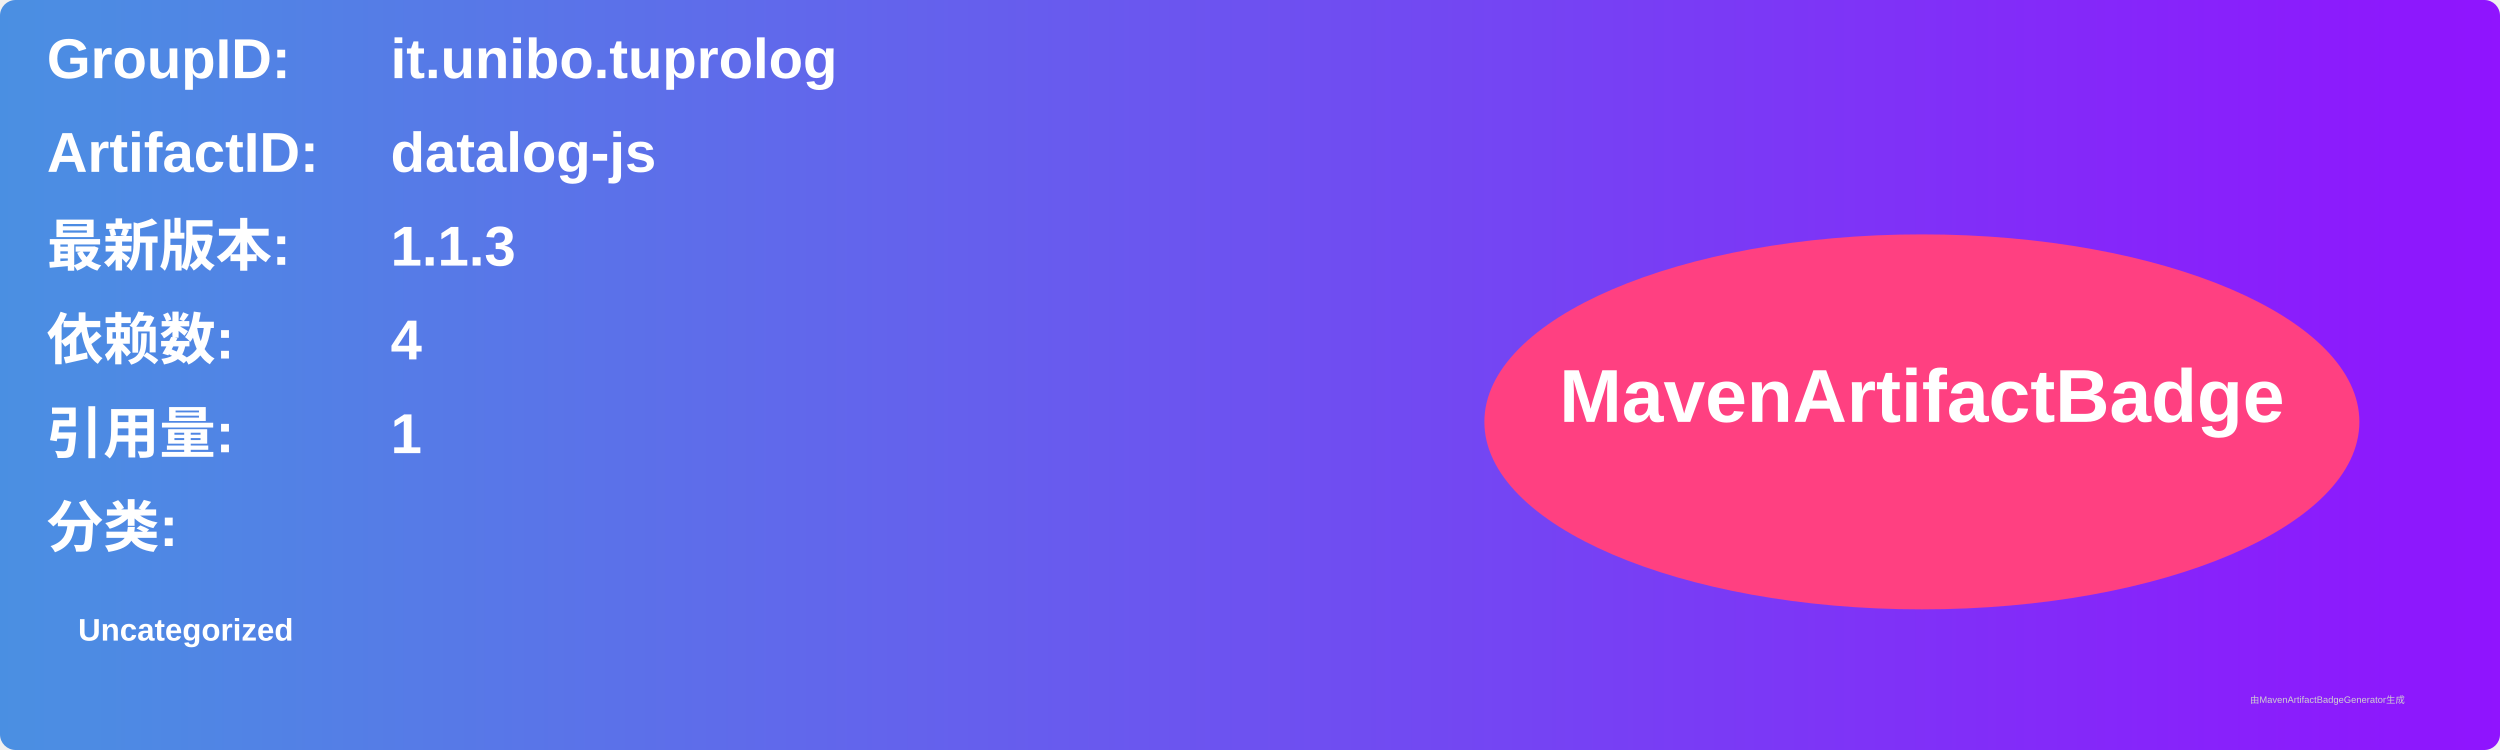
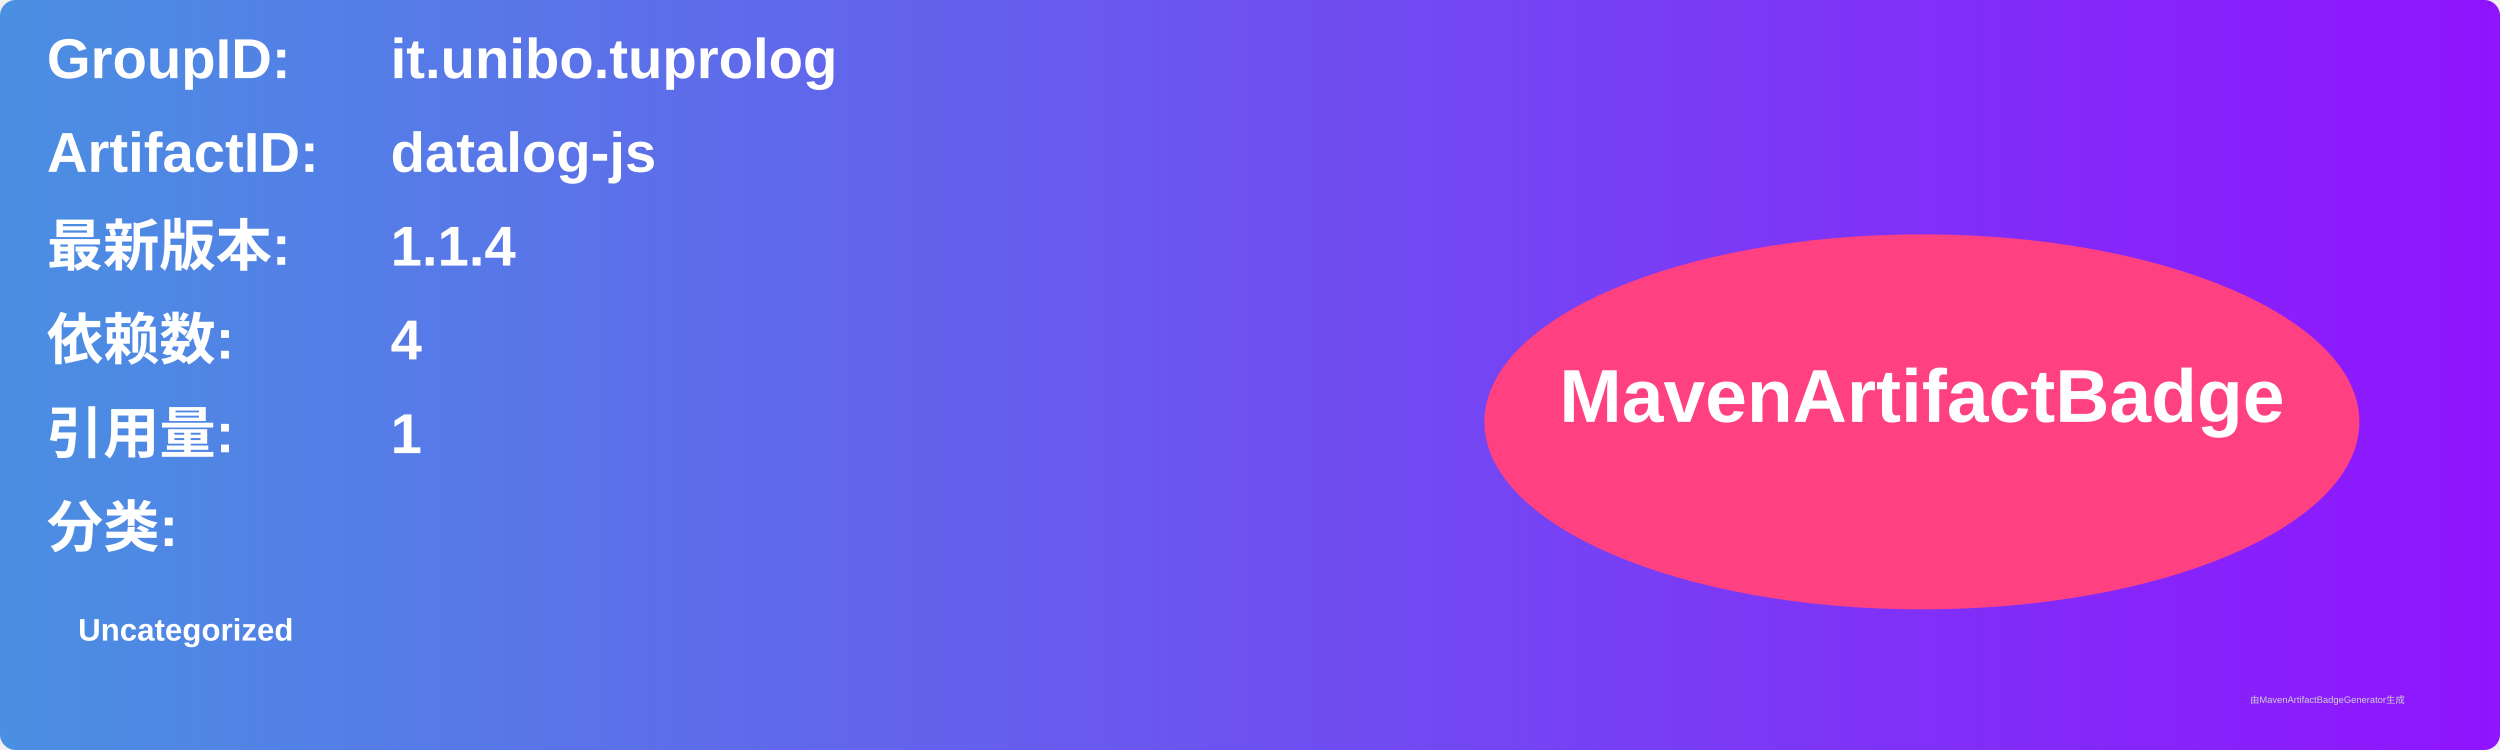
<svg xmlns="http://www.w3.org/2000/svg" width="800" height="240" viewBox="0 0 800 240">
  <linearGradient id="grad" x1="0%" y1="0%" x2="100%" y2="0%">
    <stop offset="0%" stop-color="#4a90e2" />
    <stop offset="100%" stop-color="#9013fe" />
  </linearGradient>
  <rect width="100%" height="100%" rx="5" ry="5" fill="url(#grad)" />
  <g transform="translate(15, 15)">
    <text x="0" y="10" font-family="Arial" font-size="18" fill="white" font-weight="bold" width="260">GroupID:</text>
    <text x="110" y="10" font-family="Arial" font-size="18" fill="white" font-weight="bold" width="460">it.unibo.tuprolog</text>
    <text x="0" y="40" font-family="Arial" font-size="18" fill="white" font-weight="bold" width="260">ArtifactID:</text>
    <text x="110" y="40" font-family="Arial" font-size="18" fill="white" font-weight="bold" width="460">datalog-js</text>
    <text x="0" y="70" font-family="Arial" font-size="18" fill="white" font-weight="bold">最新版本:</text>
    <text x="110" y="70" font-family="Arial" font-size="18" fill="white" font-weight="bold">
-       <tspan font-weight="bold">1.1.3</tspan>
+       <tspan font-weight="bold">1.1.4</tspan>
    </text>
    <text x="0" y="100" font-family="Arial" font-size="18" fill="white" font-weight="bold">依赖数: </text>
    <text x="110" y="100" font-family="Arial" font-size="18" fill="white">
      <tspan font-weight="bold">4</tspan>
    </text>
    <text x="0" y="130" font-family="Arial" font-size="18" fill="white" font-weight="bold">引用量: </text>
    <text x="110" y="130" font-family="Arial" font-size="18" fill="white">
      <tspan font-weight="bold">1</tspan>
    </text>
    <text x="0" y="160" font-family="Arial" font-size="18" fill="white" font-weight="bold">分类:</text>
    <text x="10" y="190" font-family="Arial" font-size="10" fill="white">
      <tspan font-weight="bold">Uncategorized</tspan>
    </text>
    <ellipse cx="600" cy="120" rx="140" ry="60" fill="#ff4081" />
    <text x="600" y="120" text-anchor="middle" font-family="Arial" font-size="24" fill="white" font-weight="bold">MavenArtifactBadge</text>
  </g>
  <text x="720" y="225" font-family="Arial" font-size="3" fill="#d0d0d0">由MavenArtifactBadgeGenerator生成</text>
</svg>
